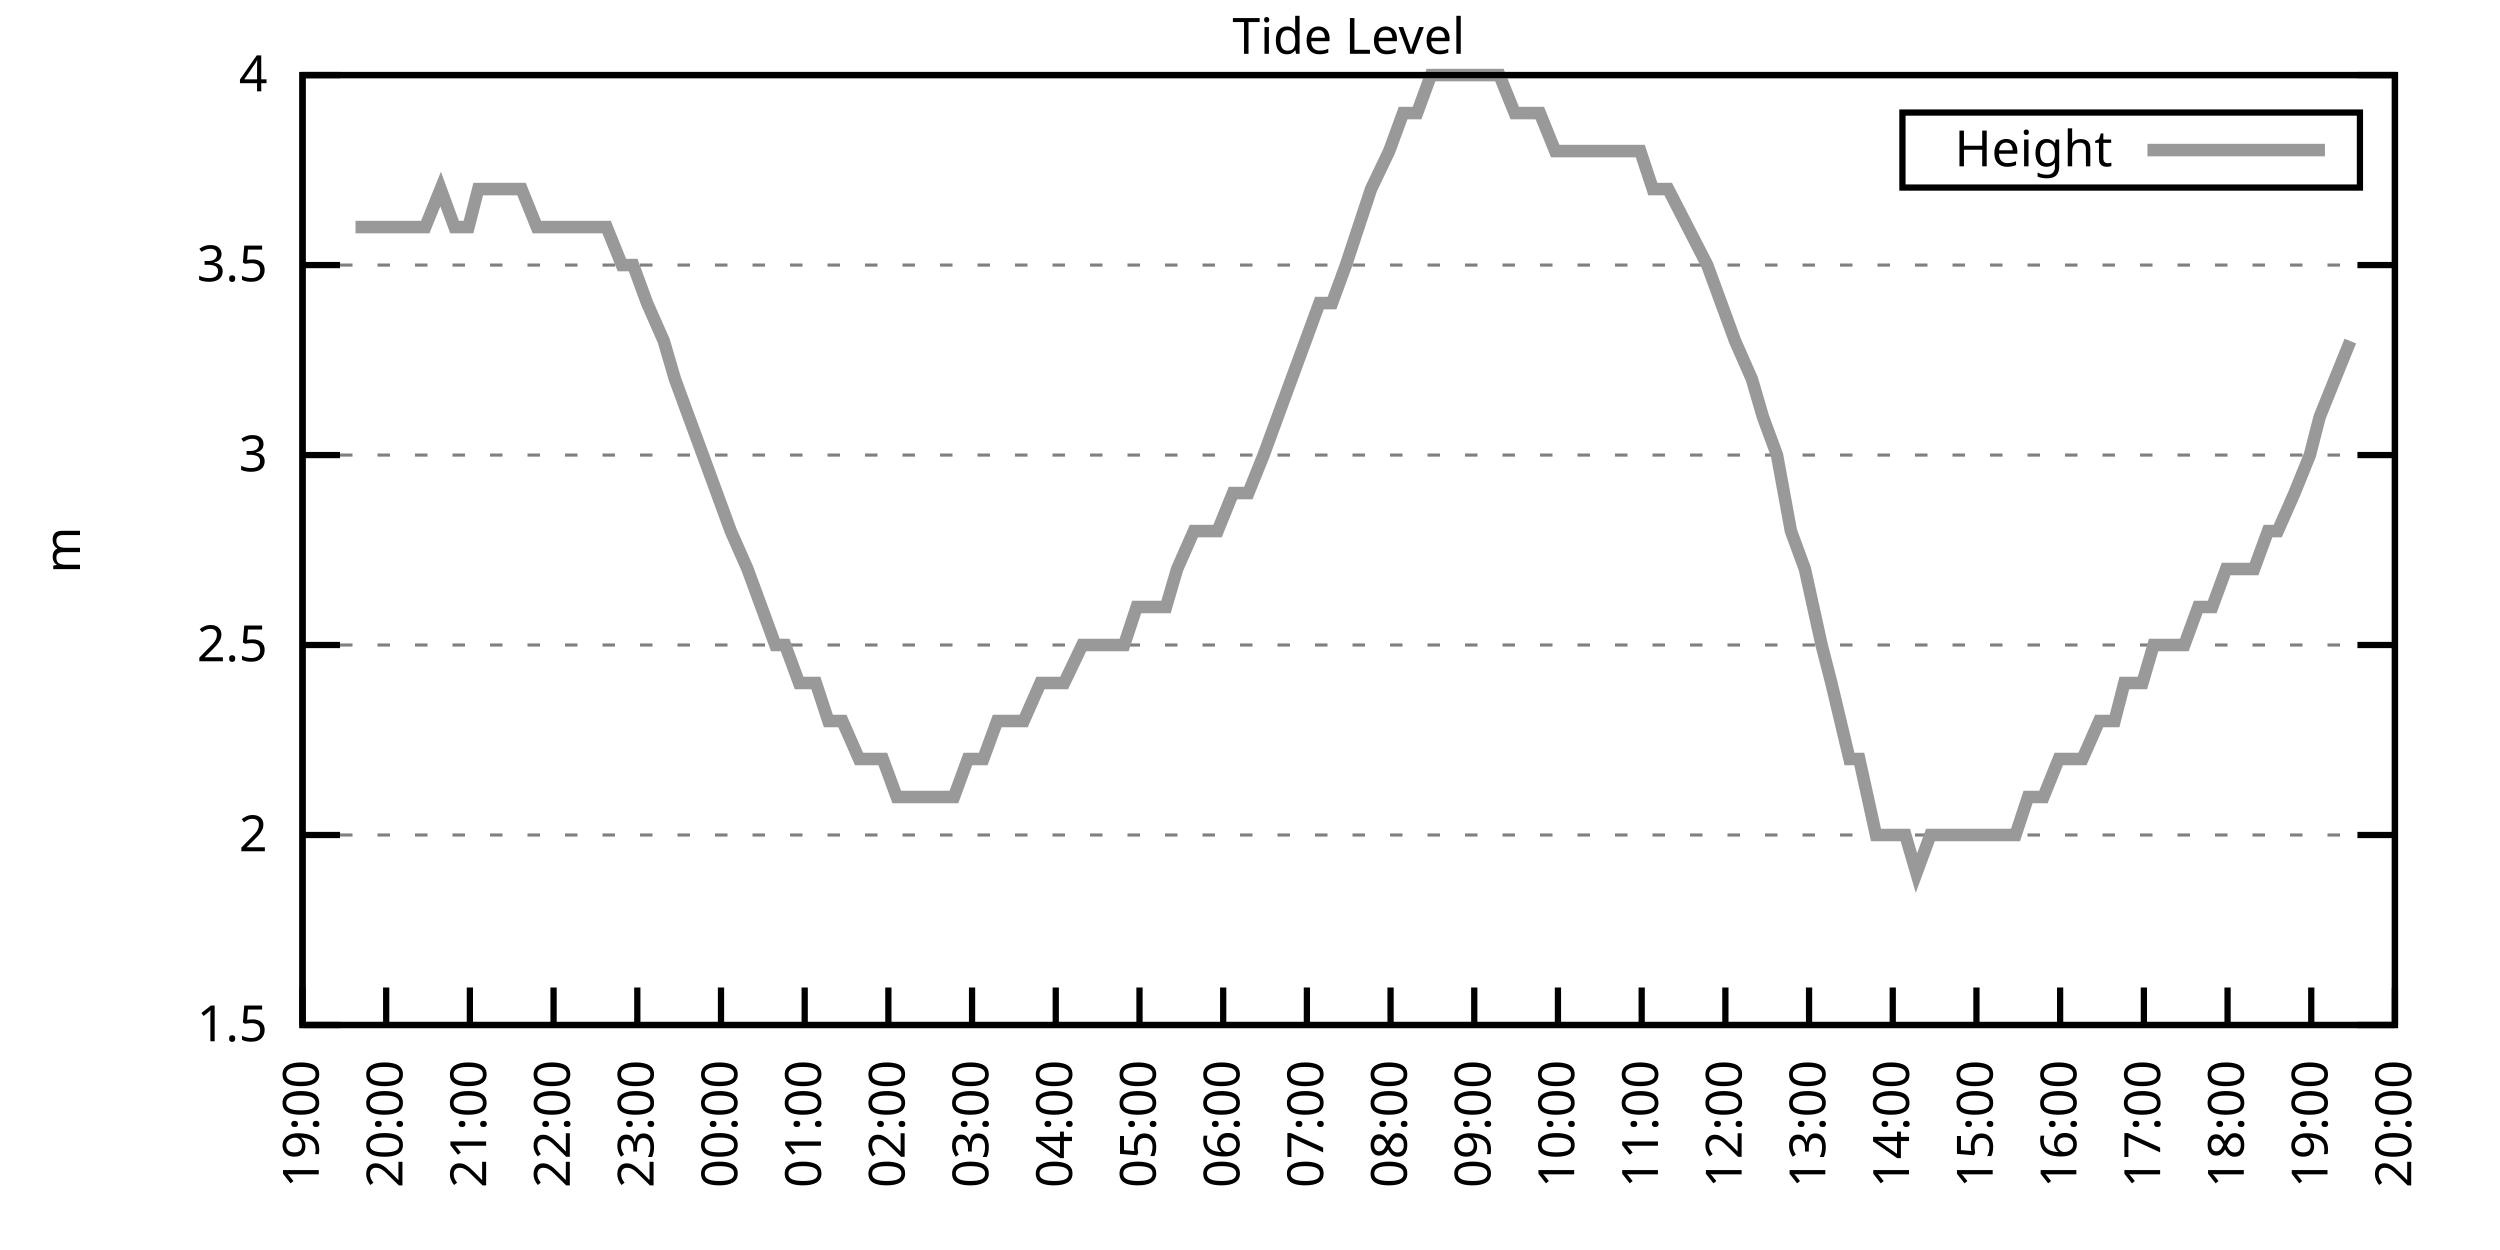
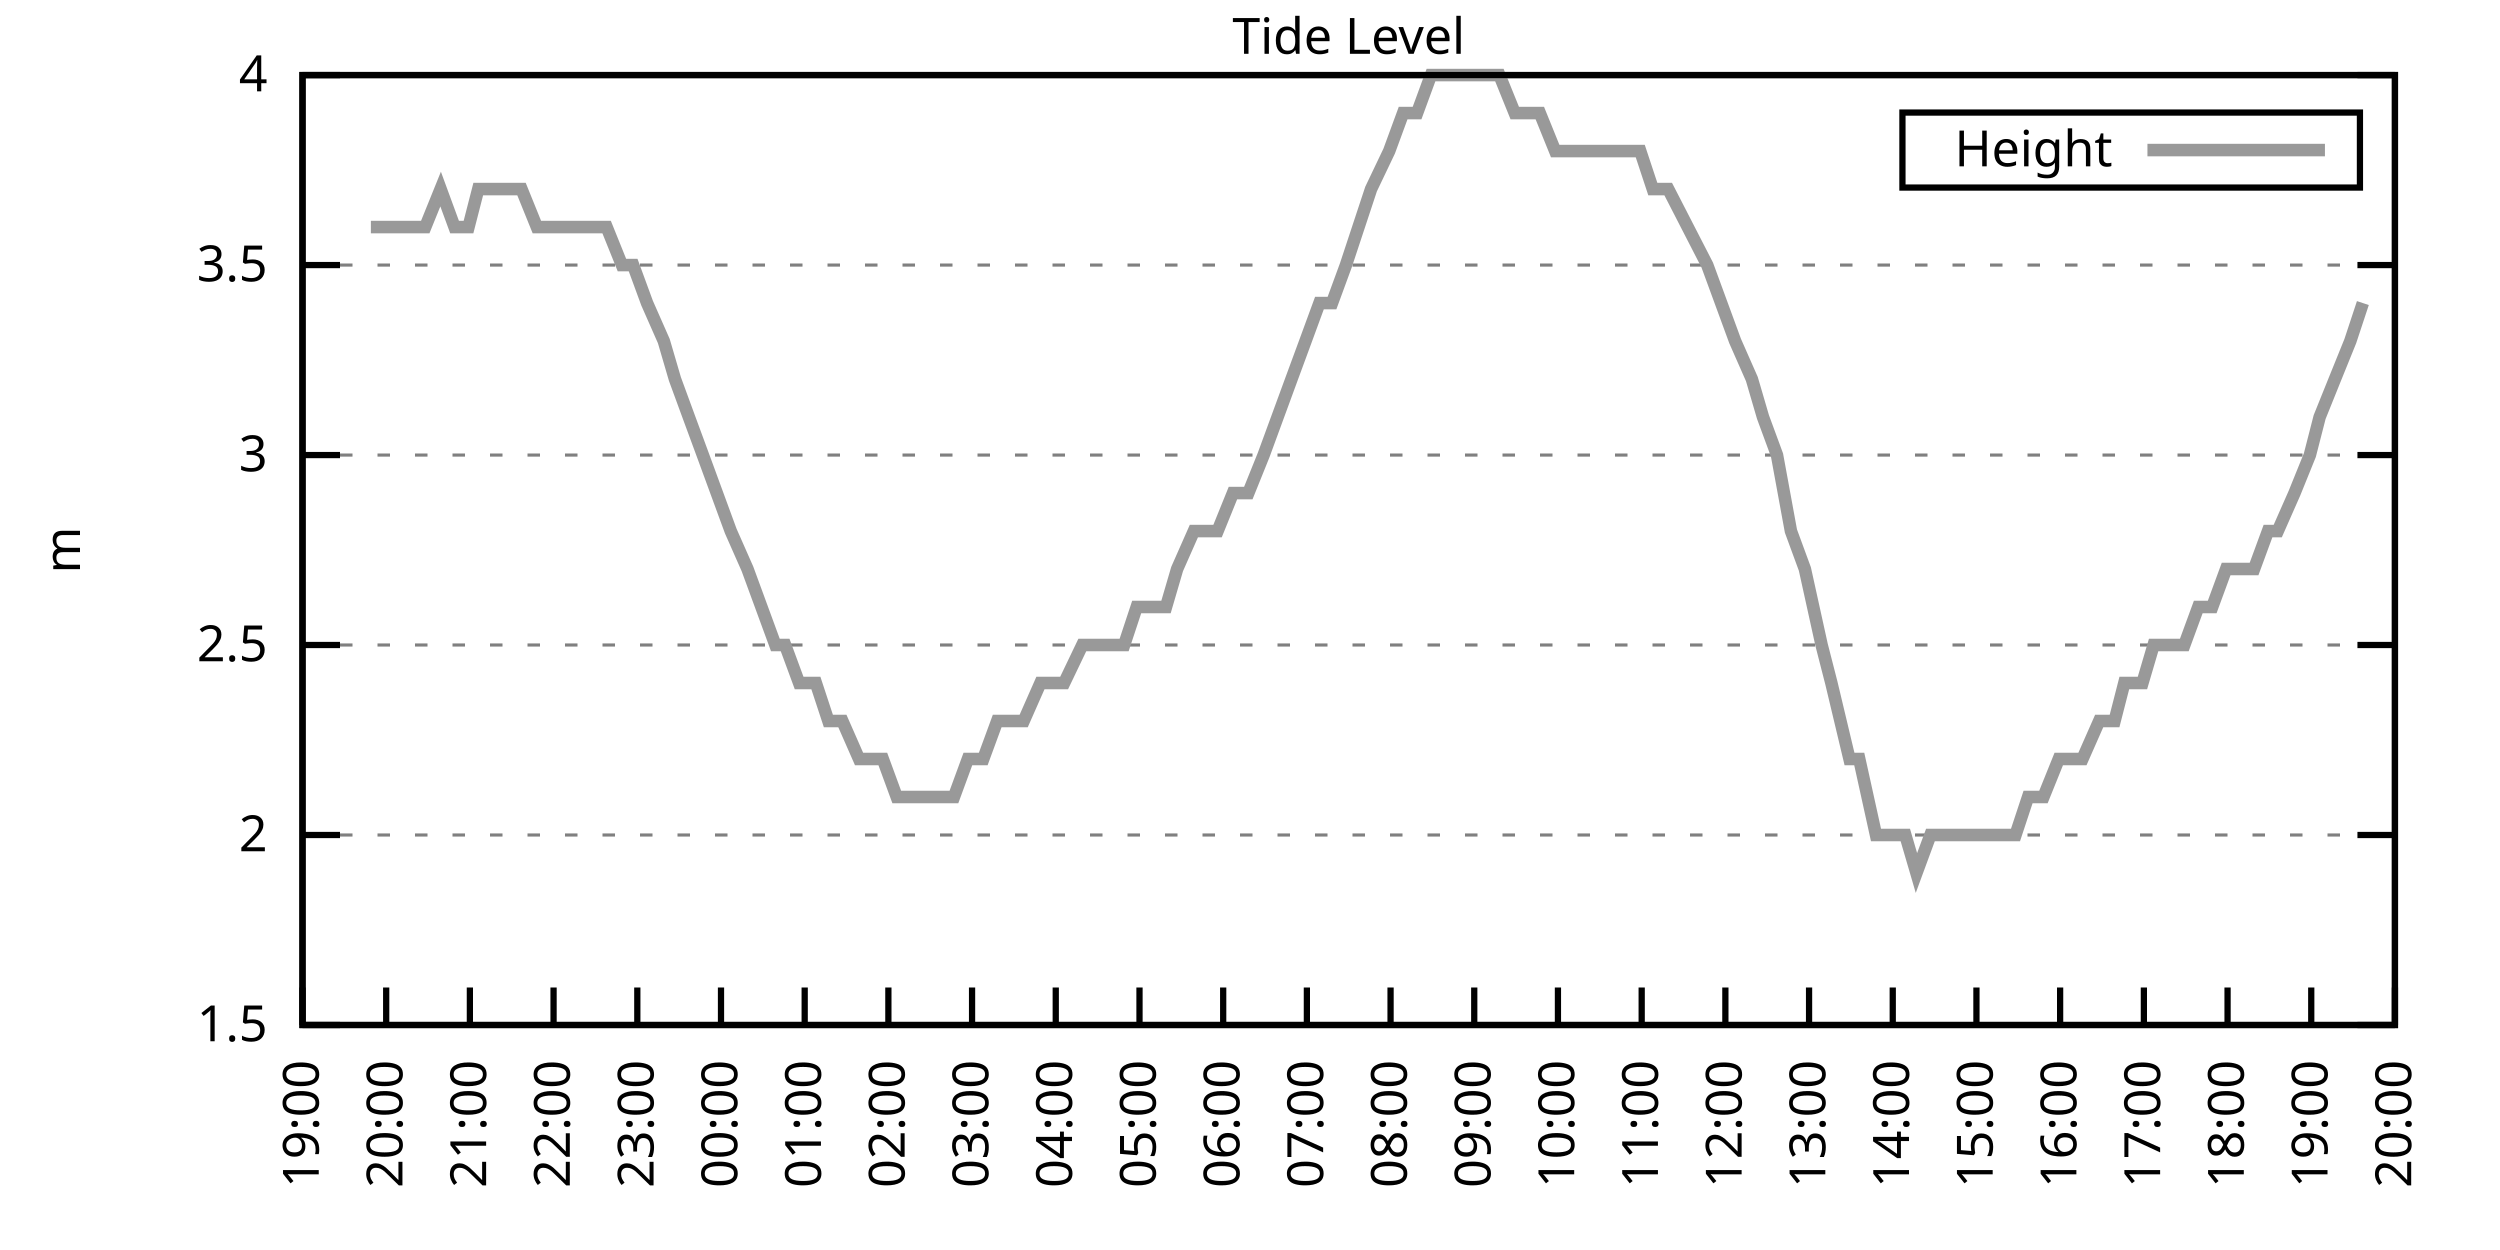
<svg xmlns="http://www.w3.org/2000/svg" xmlns:xlink="http://www.w3.org/1999/xlink" width="400" height="200" viewBox="0 0 400 200">
  <g id="gnuplot_canvas">
    <rect x="0" y="0" width="400" height="200" fill="none" />
    <defs>
      <circle id="gpDot" r="0.5" stroke-width="0.5" stroke="currentColor" />
      <path id="gpPt0" stroke-width="0.333" stroke="currentColor" d="M-1,0 h2 M0,-1 v2" />
      <path id="gpPt1" stroke-width="0.333" stroke="currentColor" d="M-1,-1 L1,1 M1,-1 L-1,1" />
      <path id="gpPt2" stroke-width="0.333" stroke="currentColor" d="M-1,0 L1,0 M0,-1 L0,1 M-1,-1 L1,1 M-1,1 L1,-1" />
      <rect id="gpPt3" stroke-width="0.333" stroke="currentColor" x="-1" y="-1" width="2" height="2" />
      <rect id="gpPt4" stroke-width="0.333" stroke="currentColor" fill="currentColor" x="-1" y="-1" width="2" height="2" />
      <circle id="gpPt5" stroke-width="0.333" stroke="currentColor" cx="0" cy="0" r="1" />
      <use xlink:href="#gpPt5" id="gpPt6" fill="currentColor" stroke="none" />
      <path id="gpPt7" stroke-width="0.333" stroke="currentColor" d="M0,-1.33 L-1.33,0.67 L1.33,0.67 z" />
      <use xlink:href="#gpPt7" id="gpPt8" fill="currentColor" stroke="none" />
      <use xlink:href="#gpPt7" id="gpPt9" stroke="currentColor" transform="rotate(180)" />
      <use xlink:href="#gpPt9" id="gpPt10" fill="currentColor" stroke="none" />
      <use xlink:href="#gpPt3" id="gpPt11" stroke="currentColor" transform="rotate(45)" />
      <use xlink:href="#gpPt11" id="gpPt12" fill="currentColor" stroke="none" />
      <path id="gpPt13" stroke-width="0.333" stroke="currentColor" d="M0,1.330 L1.265,0.411 L0.782,-1.067 L-0.782,-1.076 L-1.265,0.411 z" />
      <use xlink:href="#gpPt13" id="gpPt14" fill="currentColor" stroke="none" />
      <filter id="textbox" filterUnits="objectBoundingBox" x="0" y="0" height="1" width="1">
        <feFlood flood-color="white" flood-opacity="1" result="bgnd" />
        <feComposite in="SourceGraphic" in2="bgnd" operator="atop" />
      </filter>
      <filter id="greybox" filterUnits="objectBoundingBox" x="0" y="0" height="1" width="1">
        <feFlood flood-color="lightgrey" flood-opacity="1" result="grey" />
        <feComposite in="SourceGraphic" in2="grey" operator="atop" />
      </filter>
    </defs>
    <g fill="none" color="white" stroke="currentColor" stroke-width="1.00" stroke-linecap="butt" stroke-linejoin="miter">
</g>
    <g fill="none" color="black" stroke="currentColor" stroke-width="1.00" stroke-linecap="butt" stroke-linejoin="miter">
      <g stroke="none" shape-rendering="crispEdges">
        <polygon fill="rgb(255, 255, 255)" points="48.40,164.00 383.18,164.00 383.18,12.02 48.40,12.02 " />
      </g>
    </g>
    <g fill="none" color="black" stroke="currentColor" stroke-width="1.00" stroke-linecap="butt" stroke-linejoin="miter">
</g>
    <g fill="none" color="black" stroke="black" stroke-width="0.50" stroke-linecap="butt" stroke-linejoin="miter">
</g>
    <g fill="none" color="gray" stroke="currentColor" stroke-width="0.50" stroke-linecap="butt" stroke-linejoin="miter">
      <path stroke="gray" stroke-dasharray="2,4" class="gridline" d="M48.40,164.00 L383.19,164.00  " />
    </g>
    <g fill="none" color="gray" stroke="gray" stroke-width="1.00" stroke-linecap="butt" stroke-linejoin="miter">
</g>
    <g fill="none" color="black" stroke="currentColor" stroke-width="1.00" stroke-linecap="butt" stroke-linejoin="miter">
      <path stroke="black" d="M48.40,164.00 L54.40,164.00 M383.19,164.00 L377.19,164.00  " />
      <g transform="translate(42.80,166.60)" stroke="none" fill="black" font-family="Sans" font-size="8.00" text-anchor="end">
        <text>
          <tspan font-family="Sans"> 1.5</tspan>
        </text>
      </g>
    </g>
    <g fill="none" color="black" stroke="currentColor" stroke-width="1.00" stroke-linecap="butt" stroke-linejoin="miter">
</g>
    <g fill="none" color="black" stroke="black" stroke-width="0.50" stroke-linecap="butt" stroke-linejoin="miter">
</g>
    <g fill="none" color="gray" stroke="currentColor" stroke-width="0.50" stroke-linecap="butt" stroke-linejoin="miter">
      <path stroke="gray" stroke-dasharray="2,4" class="gridline" d="M48.40,133.60 L383.19,133.60  " />
    </g>
    <g fill="none" color="gray" stroke="gray" stroke-width="1.00" stroke-linecap="butt" stroke-linejoin="miter">
</g>
    <g fill="none" color="black" stroke="currentColor" stroke-width="1.00" stroke-linecap="butt" stroke-linejoin="miter">
      <path stroke="black" d="M48.40,133.60 L54.40,133.60 M383.19,133.60 L377.19,133.60  " />
      <g transform="translate(42.80,136.20)" stroke="none" fill="black" font-family="Sans" font-size="8.00" text-anchor="end">
        <text>
          <tspan font-family="Sans"> 2</tspan>
        </text>
      </g>
    </g>
    <g fill="none" color="black" stroke="currentColor" stroke-width="1.00" stroke-linecap="butt" stroke-linejoin="miter">
</g>
    <g fill="none" color="black" stroke="black" stroke-width="0.50" stroke-linecap="butt" stroke-linejoin="miter">
</g>
    <g fill="none" color="gray" stroke="currentColor" stroke-width="0.50" stroke-linecap="butt" stroke-linejoin="miter">
      <path stroke="gray" stroke-dasharray="2,4" class="gridline" d="M48.40,103.20 L383.19,103.20  " />
    </g>
    <g fill="none" color="gray" stroke="gray" stroke-width="1.00" stroke-linecap="butt" stroke-linejoin="miter">
</g>
    <g fill="none" color="black" stroke="currentColor" stroke-width="1.00" stroke-linecap="butt" stroke-linejoin="miter">
      <path stroke="black" d="M48.40,103.20 L54.40,103.20 M383.19,103.20 L377.19,103.20  " />
      <g transform="translate(42.80,105.80)" stroke="none" fill="black" font-family="Sans" font-size="8.00" text-anchor="end">
        <text>
          <tspan font-family="Sans"> 2.5</tspan>
        </text>
      </g>
    </g>
    <g fill="none" color="black" stroke="currentColor" stroke-width="1.00" stroke-linecap="butt" stroke-linejoin="miter">
</g>
    <g fill="none" color="black" stroke="black" stroke-width="0.50" stroke-linecap="butt" stroke-linejoin="miter">
</g>
    <g fill="none" color="gray" stroke="currentColor" stroke-width="0.50" stroke-linecap="butt" stroke-linejoin="miter">
      <path stroke="gray" stroke-dasharray="2,4" class="gridline" d="M48.40,72.81 L383.19,72.81  " />
    </g>
    <g fill="none" color="gray" stroke="gray" stroke-width="1.00" stroke-linecap="butt" stroke-linejoin="miter">
</g>
    <g fill="none" color="black" stroke="currentColor" stroke-width="1.00" stroke-linecap="butt" stroke-linejoin="miter">
      <path stroke="black" d="M48.40,72.81 L54.40,72.81 M383.19,72.81 L377.19,72.81  " />
      <g transform="translate(42.80,75.41)" stroke="none" fill="black" font-family="Sans" font-size="8.00" text-anchor="end">
        <text>
          <tspan font-family="Sans"> 3</tspan>
        </text>
      </g>
    </g>
    <g fill="none" color="black" stroke="currentColor" stroke-width="1.00" stroke-linecap="butt" stroke-linejoin="miter">
</g>
    <g fill="none" color="black" stroke="black" stroke-width="0.50" stroke-linecap="butt" stroke-linejoin="miter">
</g>
    <g fill="none" color="gray" stroke="currentColor" stroke-width="0.50" stroke-linecap="butt" stroke-linejoin="miter">
      <path stroke="gray" stroke-dasharray="2,4" class="gridline" d="M48.40,42.41 L383.19,42.41  " />
    </g>
    <g fill="none" color="gray" stroke="gray" stroke-width="1.00" stroke-linecap="butt" stroke-linejoin="miter">
</g>
    <g fill="none" color="black" stroke="currentColor" stroke-width="1.00" stroke-linecap="butt" stroke-linejoin="miter">
      <path stroke="black" d="M48.40,42.41 L54.40,42.41 M383.19,42.41 L377.19,42.41  " />
      <g transform="translate(42.80,45.01)" stroke="none" fill="black" font-family="Sans" font-size="8.00" text-anchor="end">
        <text>
          <tspan font-family="Sans"> 3.5</tspan>
        </text>
      </g>
    </g>
    <g fill="none" color="black" stroke="currentColor" stroke-width="1.00" stroke-linecap="butt" stroke-linejoin="miter">
</g>
    <g fill="none" color="black" stroke="black" stroke-width="0.50" stroke-linecap="butt" stroke-linejoin="miter">
</g>
    <g fill="none" color="gray" stroke="currentColor" stroke-width="0.50" stroke-linecap="butt" stroke-linejoin="miter">
      <path stroke="gray" stroke-dasharray="2,4" class="gridline" d="M48.40,12.01 L383.19,12.01  " />
    </g>
    <g fill="none" color="gray" stroke="gray" stroke-width="1.00" stroke-linecap="butt" stroke-linejoin="miter">
</g>
    <g fill="none" color="black" stroke="currentColor" stroke-width="1.00" stroke-linecap="butt" stroke-linejoin="miter">
      <path stroke="black" d="M48.40,12.01 L54.40,12.01 M383.19,12.01 L377.19,12.01  " />
      <g transform="translate(42.80,14.61)" stroke="none" fill="black" font-family="Sans" font-size="8.00" text-anchor="end">
        <text>
          <tspan font-family="Sans"> 4</tspan>
        </text>
      </g>
    </g>
    <g fill="none" color="black" stroke="currentColor" stroke-width="1.00" stroke-linecap="butt" stroke-linejoin="miter">
      <path stroke="black" d="M48.40,164.00 L48.40,158.00  " />
      <g transform="translate(51.00,169.60) rotate(270.00)" stroke="none" fill="black" font-family="Sans" font-size="8.00" text-anchor="end">
        <text>
          <tspan font-family="Sans">19:00</tspan>
        </text>
      </g>
    </g>
    <g fill="none" color="black" stroke="currentColor" stroke-width="1.00" stroke-linecap="butt" stroke-linejoin="miter">
      <path stroke="black" d="M61.79,164.00 L61.79,158.00  " />
      <g transform="translate(64.39,169.60) rotate(270.00)" stroke="none" fill="black" font-family="Sans" font-size="8.00" text-anchor="end">
        <text>
          <tspan font-family="Sans">20:00</tspan>
        </text>
      </g>
    </g>
    <g fill="none" color="black" stroke="currentColor" stroke-width="1.00" stroke-linecap="butt" stroke-linejoin="miter">
      <path stroke="black" d="M75.18,164.00 L75.18,158.00  " />
      <g transform="translate(77.78,169.60) rotate(270.00)" stroke="none" fill="black" font-family="Sans" font-size="8.00" text-anchor="end">
        <text>
          <tspan font-family="Sans">21:00</tspan>
        </text>
      </g>
    </g>
    <g fill="none" color="black" stroke="currentColor" stroke-width="1.00" stroke-linecap="butt" stroke-linejoin="miter">
      <path stroke="black" d="M88.57,164.00 L88.57,158.00  " />
      <g transform="translate(91.17,169.60) rotate(270.00)" stroke="none" fill="black" font-family="Sans" font-size="8.00" text-anchor="end">
        <text>
          <tspan font-family="Sans">22:00</tspan>
        </text>
      </g>
    </g>
    <g fill="none" color="black" stroke="currentColor" stroke-width="1.00" stroke-linecap="butt" stroke-linejoin="miter">
      <path stroke="black" d="M101.97,164.00 L101.97,158.00  " />
      <g transform="translate(104.57,169.60) rotate(270.00)" stroke="none" fill="black" font-family="Sans" font-size="8.00" text-anchor="end">
        <text>
          <tspan font-family="Sans">23:00</tspan>
        </text>
      </g>
    </g>
    <g fill="none" color="black" stroke="currentColor" stroke-width="1.00" stroke-linecap="butt" stroke-linejoin="miter">
      <path stroke="black" d="M115.36,164.00 L115.36,158.00  " />
      <g transform="translate(117.96,169.60) rotate(270.00)" stroke="none" fill="black" font-family="Sans" font-size="8.00" text-anchor="end">
        <text>
          <tspan font-family="Sans">00:00</tspan>
        </text>
      </g>
    </g>
    <g fill="none" color="black" stroke="currentColor" stroke-width="1.00" stroke-linecap="butt" stroke-linejoin="miter">
      <path stroke="black" d="M128.75,164.00 L128.75,158.00  " />
      <g transform="translate(131.35,169.60) rotate(270.00)" stroke="none" fill="black" font-family="Sans" font-size="8.00" text-anchor="end">
        <text>
          <tspan font-family="Sans">01:00</tspan>
        </text>
      </g>
    </g>
    <g fill="none" color="black" stroke="currentColor" stroke-width="1.00" stroke-linecap="butt" stroke-linejoin="miter">
      <path stroke="black" d="M142.14,164.00 L142.14,158.00  " />
      <g transform="translate(144.74,169.60) rotate(270.00)" stroke="none" fill="black" font-family="Sans" font-size="8.00" text-anchor="end">
        <text>
          <tspan font-family="Sans">02:00</tspan>
        </text>
      </g>
    </g>
    <g fill="none" color="black" stroke="currentColor" stroke-width="1.00" stroke-linecap="butt" stroke-linejoin="miter">
      <path stroke="black" d="M155.53,164.00 L155.53,158.00  " />
      <g transform="translate(158.13,169.60) rotate(270.00)" stroke="none" fill="black" font-family="Sans" font-size="8.00" text-anchor="end">
        <text>
          <tspan font-family="Sans">03:00</tspan>
        </text>
      </g>
    </g>
    <g fill="none" color="black" stroke="currentColor" stroke-width="1.00" stroke-linecap="butt" stroke-linejoin="miter">
      <path stroke="black" d="M168.92,164.00 L168.92,158.00  " />
      <g transform="translate(171.52,169.60) rotate(270.00)" stroke="none" fill="black" font-family="Sans" font-size="8.00" text-anchor="end">
        <text>
          <tspan font-family="Sans">04:00</tspan>
        </text>
      </g>
    </g>
    <g fill="none" color="black" stroke="currentColor" stroke-width="1.00" stroke-linecap="butt" stroke-linejoin="miter">
      <path stroke="black" d="M182.32,164.00 L182.32,158.00  " />
      <g transform="translate(184.92,169.60) rotate(270.00)" stroke="none" fill="black" font-family="Sans" font-size="8.00" text-anchor="end">
        <text>
          <tspan font-family="Sans">05:00</tspan>
        </text>
      </g>
    </g>
    <g fill="none" color="black" stroke="currentColor" stroke-width="1.00" stroke-linecap="butt" stroke-linejoin="miter">
      <path stroke="black" d="M195.71,164.00 L195.71,158.00  " />
      <g transform="translate(198.31,169.60) rotate(270.00)" stroke="none" fill="black" font-family="Sans" font-size="8.00" text-anchor="end">
        <text>
          <tspan font-family="Sans">06:00</tspan>
        </text>
      </g>
    </g>
    <g fill="none" color="black" stroke="currentColor" stroke-width="1.00" stroke-linecap="butt" stroke-linejoin="miter">
      <path stroke="black" d="M209.10,164.00 L209.10,158.00  " />
      <g transform="translate(211.70,169.60) rotate(270.00)" stroke="none" fill="black" font-family="Sans" font-size="8.00" text-anchor="end">
        <text>
          <tspan font-family="Sans">07:00</tspan>
        </text>
      </g>
    </g>
    <g fill="none" color="black" stroke="currentColor" stroke-width="1.00" stroke-linecap="butt" stroke-linejoin="miter">
      <path stroke="black" d="M222.49,164.00 L222.49,158.00  " />
      <g transform="translate(225.09,169.60) rotate(270.00)" stroke="none" fill="black" font-family="Sans" font-size="8.00" text-anchor="end">
        <text>
          <tspan font-family="Sans">08:00</tspan>
        </text>
      </g>
    </g>
    <g fill="none" color="black" stroke="currentColor" stroke-width="1.00" stroke-linecap="butt" stroke-linejoin="miter">
      <path stroke="black" d="M235.88,164.00 L235.88,158.00  " />
      <g transform="translate(238.48,169.60) rotate(270.00)" stroke="none" fill="black" font-family="Sans" font-size="8.00" text-anchor="end">
        <text>
          <tspan font-family="Sans">09:00</tspan>
        </text>
      </g>
    </g>
    <g fill="none" color="black" stroke="currentColor" stroke-width="1.00" stroke-linecap="butt" stroke-linejoin="miter">
      <path stroke="black" d="M249.27,164.00 L249.27,158.00  " />
      <g transform="translate(251.87,169.60) rotate(270.00)" stroke="none" fill="black" font-family="Sans" font-size="8.00" text-anchor="end">
        <text>
          <tspan font-family="Sans">10:00</tspan>
        </text>
      </g>
    </g>
    <g fill="none" color="black" stroke="currentColor" stroke-width="1.00" stroke-linecap="butt" stroke-linejoin="miter">
      <path stroke="black" d="M262.67,164.00 L262.67,158.00  " />
      <g transform="translate(265.27,169.60) rotate(270.00)" stroke="none" fill="black" font-family="Sans" font-size="8.00" text-anchor="end">
        <text>
          <tspan font-family="Sans">11:00</tspan>
        </text>
      </g>
    </g>
    <g fill="none" color="black" stroke="currentColor" stroke-width="1.00" stroke-linecap="butt" stroke-linejoin="miter">
      <path stroke="black" d="M276.06,164.00 L276.06,158.00  " />
      <g transform="translate(278.66,169.60) rotate(270.00)" stroke="none" fill="black" font-family="Sans" font-size="8.00" text-anchor="end">
        <text>
          <tspan font-family="Sans">12:00</tspan>
        </text>
      </g>
    </g>
    <g fill="none" color="black" stroke="currentColor" stroke-width="1.00" stroke-linecap="butt" stroke-linejoin="miter">
      <path stroke="black" d="M289.45,164.00 L289.45,158.00  " />
      <g transform="translate(292.05,169.60) rotate(270.00)" stroke="none" fill="black" font-family="Sans" font-size="8.00" text-anchor="end">
        <text>
          <tspan font-family="Sans">13:00</tspan>
        </text>
      </g>
    </g>
    <g fill="none" color="black" stroke="currentColor" stroke-width="1.00" stroke-linecap="butt" stroke-linejoin="miter">
      <path stroke="black" d="M302.84,164.00 L302.84,158.00  " />
      <g transform="translate(305.44,169.60) rotate(270.00)" stroke="none" fill="black" font-family="Sans" font-size="8.00" text-anchor="end">
        <text>
          <tspan font-family="Sans">14:00</tspan>
        </text>
      </g>
    </g>
    <g fill="none" color="black" stroke="currentColor" stroke-width="1.00" stroke-linecap="butt" stroke-linejoin="miter">
      <path stroke="black" d="M316.23,164.00 L316.23,158.00  " />
      <g transform="translate(318.83,169.60) rotate(270.00)" stroke="none" fill="black" font-family="Sans" font-size="8.00" text-anchor="end">
        <text>
          <tspan font-family="Sans">15:00</tspan>
        </text>
      </g>
    </g>
    <g fill="none" color="black" stroke="currentColor" stroke-width="1.00" stroke-linecap="butt" stroke-linejoin="miter">
      <path stroke="black" d="M329.62,164.00 L329.62,158.00  " />
      <g transform="translate(332.22,169.60) rotate(270.00)" stroke="none" fill="black" font-family="Sans" font-size="8.00" text-anchor="end">
        <text>
          <tspan font-family="Sans">16:00</tspan>
        </text>
      </g>
    </g>
    <g fill="none" color="black" stroke="currentColor" stroke-width="1.00" stroke-linecap="butt" stroke-linejoin="miter">
      <path stroke="black" d="M343.02,164.00 L343.02,158.00  " />
      <g transform="translate(345.62,169.60) rotate(270.00)" stroke="none" fill="black" font-family="Sans" font-size="8.00" text-anchor="end">
        <text>
          <tspan font-family="Sans">17:00</tspan>
        </text>
      </g>
    </g>
    <g fill="none" color="black" stroke="currentColor" stroke-width="1.00" stroke-linecap="butt" stroke-linejoin="miter">
      <path stroke="black" d="M356.41,164.00 L356.41,158.00  " />
      <g transform="translate(359.01,169.60) rotate(270.00)" stroke="none" fill="black" font-family="Sans" font-size="8.00" text-anchor="end">
        <text>
          <tspan font-family="Sans">18:00</tspan>
        </text>
      </g>
    </g>
    <g fill="none" color="black" stroke="currentColor" stroke-width="1.00" stroke-linecap="butt" stroke-linejoin="miter">
      <path stroke="black" d="M369.80,164.00 L369.80,158.00  " />
      <g transform="translate(372.40,169.60) rotate(270.00)" stroke="none" fill="black" font-family="Sans" font-size="8.00" text-anchor="end">
        <text>
          <tspan font-family="Sans">19:00</tspan>
        </text>
      </g>
    </g>
    <g fill="none" color="black" stroke="currentColor" stroke-width="1.00" stroke-linecap="butt" stroke-linejoin="miter">
      <path stroke="black" d="M383.19,164.00 L383.19,158.00  " />
      <g transform="translate(385.79,169.60) rotate(270.00)" stroke="none" fill="black" font-family="Sans" font-size="8.00" text-anchor="end">
        <text>
          <tspan font-family="Sans">20:00</tspan>
        </text>
      </g>
    </g>
    <g fill="none" color="black" stroke="currentColor" stroke-width="1.00" stroke-linecap="butt" stroke-linejoin="miter">
</g>
    <g fill="none" color="black" stroke="currentColor" stroke-width="1.00" stroke-linecap="butt" stroke-linejoin="miter">
      <path stroke="black" d="M48.40,12.01 L48.40,164.00 L383.19,164.00 L383.19,12.01 L48.40,12.01 Z  " />
    </g>
    <g fill="none" color="black" stroke="currentColor" stroke-width="1.00" stroke-linecap="butt" stroke-linejoin="miter">
</g>
    <g fill="none" color="black" stroke="currentColor" stroke-width="1.00" stroke-linecap="butt" stroke-linejoin="miter">
      <path stroke="black" d="M304.39,30.01 L304.39,18.01 L377.59,18.01 L377.59,30.01 L304.39,30.01 Z  " />
    </g>
    <g id="Tide_level_plot_1">
      <g fill="none" color="white" stroke="black" stroke-width="2.00" stroke-linecap="butt" stroke-linejoin="miter">
</g>
      <g fill="none" color="black" stroke="currentColor" stroke-width="2.00" stroke-linecap="butt" stroke-linejoin="miter">
        <g transform="translate(337.99,26.61)" stroke="none" fill="black" font-family="Sans" font-size="8.00" text-anchor="end">
          <text>
            <tspan font-family="Sans">Height</tspan>
          </text>
        </g>
      </g>
      <g fill="none" color="black" stroke="currentColor" stroke-width="2.00" stroke-linecap="butt" stroke-linejoin="miter">
-         <path stroke="rgb(153, 153, 153)" d="M343.59,24.01 L371.99,24.01 M56.88,36.33 L59.34,36.33 L61.35,36.33 L63.13,36.33 L65.59,36.33 L68.04,36.33   L70.50,30.25 L72.73,36.33 L74.96,36.33 L76.52,30.25 L78.98,30.25 L81.21,30.25 L83.44,30.25 L85.90,36.33   L88.35,36.33 L90.14,36.33 L92.82,36.33 L94.38,36.33 L97.06,36.33 L99.51,42.41 L101.30,42.41 L103.53,48.49   L106.21,54.57 L107.99,60.65 L110.22,66.73 L112.46,72.81 L114.69,78.89 L116.92,84.97 L119.60,91.04 L121.83,97.12   L124.06,103.20 L125.62,103.20 L127.86,109.28 L130.54,109.28 L132.54,115.36 L134.78,115.36 L137.45,121.44 L139.24,121.44   L141.25,121.44 L143.48,127.52 L145.94,127.52 L148.17,127.52 L150.18,127.52 L152.63,127.52 L154.86,121.44 L157.32,121.44   L159.55,115.36 L162.01,115.36 L163.79,115.36 L166.47,109.28 L168.25,109.28 L170.26,109.28 L173.17,103.20 L174.95,103.20   L177.63,103.20 L179.86,103.20 L181.87,97.12 L184.32,97.12 L186.56,97.12 L188.34,91.04 L191.02,84.97 L192.81,84.97   L194.81,84.97 L197.27,78.89 L199.73,78.89 L202.18,72.81 L204.41,66.73 L206.64,60.65 L208.88,54.57 L211.11,48.49   L213.12,48.49 L215.35,42.41 L217.36,36.33 L219.37,30.25 L222.27,24.17 L224.50,18.09 L226.73,18.09 L228.96,12.01   L230.97,12.01 L233.43,12.01 L235.66,12.01 L237.22,12.01 L239.90,12.01 L242.36,18.09 L244.59,18.09 L246.37,18.09   L248.83,24.17 L251.28,24.17 L252.85,24.17 L255.30,24.17 L257.76,24.17 L260.21,24.17 L262.44,24.17 L264.45,30.25   L266.91,30.25 L273.16,42.41 L275.39,48.49 L277.62,54.57 L280.30,60.65 L282.08,66.73 L284.32,72.81 L286.55,84.97   L288.78,91.04 L291.46,103.20 L293.02,109.28 L295.92,121.44 L297.48,121.44 L300.16,133.60 L302.62,133.60 L304.85,133.60   L306.63,139.68 L308.87,133.60 L311.32,133.60 L313.78,133.60 L315.56,133.60 L318.02,133.60 L320.25,133.60 L322.48,133.60   L324.49,127.52 L326.95,127.52 L329.40,121.44 L331.41,121.44 L333.19,121.44 L335.87,115.36 L338.33,115.36 L339.89,109.28   L342.79,109.28 L344.58,103.20 L347.26,103.20 L349.49,103.20 L351.72,97.12 L353.95,97.12 L356.18,91.04 L358.19,91.04   L360.65,91.04 L362.88,84.97 L364.44,84.97 L367.12,78.89 L369.58,72.81 L371.14,66.73 L373.59,60.65 L376.05,54.57    " />
+         <path stroke="rgb(153, 153, 153)" d="M343.59,24.01 L371.99,24.01 M59.34,36.33 L61.35,36.33 L63.13,36.33 L65.59,36.33 L68.04,36.33 L70.50,30.25   L72.73,36.33 L74.96,36.33 L76.52,30.25 L78.98,30.25 L81.21,30.25 L83.44,30.25 L85.90,36.33 L88.35,36.33   L90.14,36.33 L92.82,36.33 L94.38,36.33 L97.06,36.33 L99.51,42.41 L101.30,42.41 L103.53,48.49 L106.21,54.57   L107.99,60.65 L110.22,66.73 L112.46,72.81 L114.69,78.89 L116.92,84.97 L119.60,91.04 L121.83,97.12 L124.06,103.20   L125.62,103.20 L127.86,109.28 L130.54,109.28 L132.54,115.36 L134.78,115.36 L137.45,121.44 L139.24,121.44 L141.25,121.44   L143.48,127.52 L145.94,127.52 L148.17,127.52 L150.18,127.52 L152.63,127.52 L154.86,121.44 L157.32,121.44 L159.55,115.36   L162.01,115.36 L163.79,115.36 L166.47,109.28 L168.25,109.28 L170.26,109.28 L173.17,103.20 L174.95,103.20 L177.63,103.20   L179.86,103.20 L181.87,97.12 L184.32,97.12 L186.56,97.12 L188.34,91.04 L191.02,84.97 L192.81,84.97 L194.81,84.97   L197.27,78.89 L199.73,78.89 L202.18,72.81 L204.41,66.73 L206.64,60.65 L208.88,54.57 L211.11,48.49 L213.12,48.49   L215.35,42.41 L217.36,36.33 L219.37,30.25 L222.27,24.17 L224.50,18.09 L226.73,18.09 L228.96,12.01 L230.97,12.01   L233.43,12.01 L235.66,12.01 L237.22,12.01 L239.90,12.01 L242.36,18.09 L244.59,18.09 L246.37,18.09 L248.83,24.17   L251.28,24.17 L252.85,24.17 L255.30,24.17 L257.76,24.17 L260.21,24.17 L262.44,24.17 L264.45,30.25 L266.91,30.25   L273.16,42.41 L275.39,48.49 L277.62,54.57 L280.30,60.65 L282.08,66.73 L284.32,72.81 L286.55,84.97 L288.78,91.04   L291.46,103.20 L293.02,109.28 L295.92,121.44 L297.48,121.44 L300.16,133.60 L302.62,133.60 L304.85,133.60 L306.63,139.68   L308.87,133.60 L311.32,133.60 L313.78,133.60 L315.56,133.60 L318.02,133.60 L320.25,133.60 L322.48,133.60 L324.49,127.52   L326.95,127.52 L329.40,121.44 L331.41,121.44 L333.19,121.44 L335.87,115.36 L338.33,115.36 L339.89,109.28 L342.79,109.28   L344.58,103.20 L347.26,103.20 L349.49,103.20 L351.72,97.12 L353.95,97.12 L356.18,91.04 L358.19,91.04 L360.65,91.04   L362.88,84.97 L364.44,84.97 L367.12,78.89 L369.58,72.81 L371.14,66.73 L373.59,60.65 L376.05,54.57 L378.06,48.49    " />
      </g>
    </g>
    <g fill="none" color="black" stroke="currentColor" stroke-width="2.00" stroke-linecap="butt" stroke-linejoin="miter">
</g>
    <g fill="none" color="black" stroke="black" stroke-width="1.00" stroke-linecap="butt" stroke-linejoin="miter">
</g>
    <g fill="none" color="black" stroke="currentColor" stroke-width="1.00" stroke-linecap="butt" stroke-linejoin="miter">
      <path stroke="black" d="M48.40,12.01 L48.40,164.00 L383.19,164.00 L383.19,12.01 L48.40,12.01 Z  " />
      <g transform="translate(12.80,88.01) rotate(270.00)" stroke="none" fill="black" font-family="Sans" font-size="8.00" text-anchor="middle">
        <text>
          <tspan font-family="Sans">m</tspan>
        </text>
      </g>
    </g>
    <g fill="none" color="black" stroke="currentColor" stroke-width="1.00" stroke-linecap="butt" stroke-linejoin="miter">
</g>
    <g fill="none" color="black" stroke="currentColor" stroke-width="1.00" stroke-linecap="butt" stroke-linejoin="miter">
      <g transform="translate(215.79,8.61)" stroke="none" fill="black" font-family="Sans" font-size="8.00" text-anchor="middle">
        <text>
          <tspan font-family="Sans">Tide Level</tspan>
        </text>
      </g>
    </g>
    <g fill="none" color="black" stroke="currentColor" stroke-width="1.00" stroke-linecap="butt" stroke-linejoin="miter">
</g>
  </g>
</svg>
